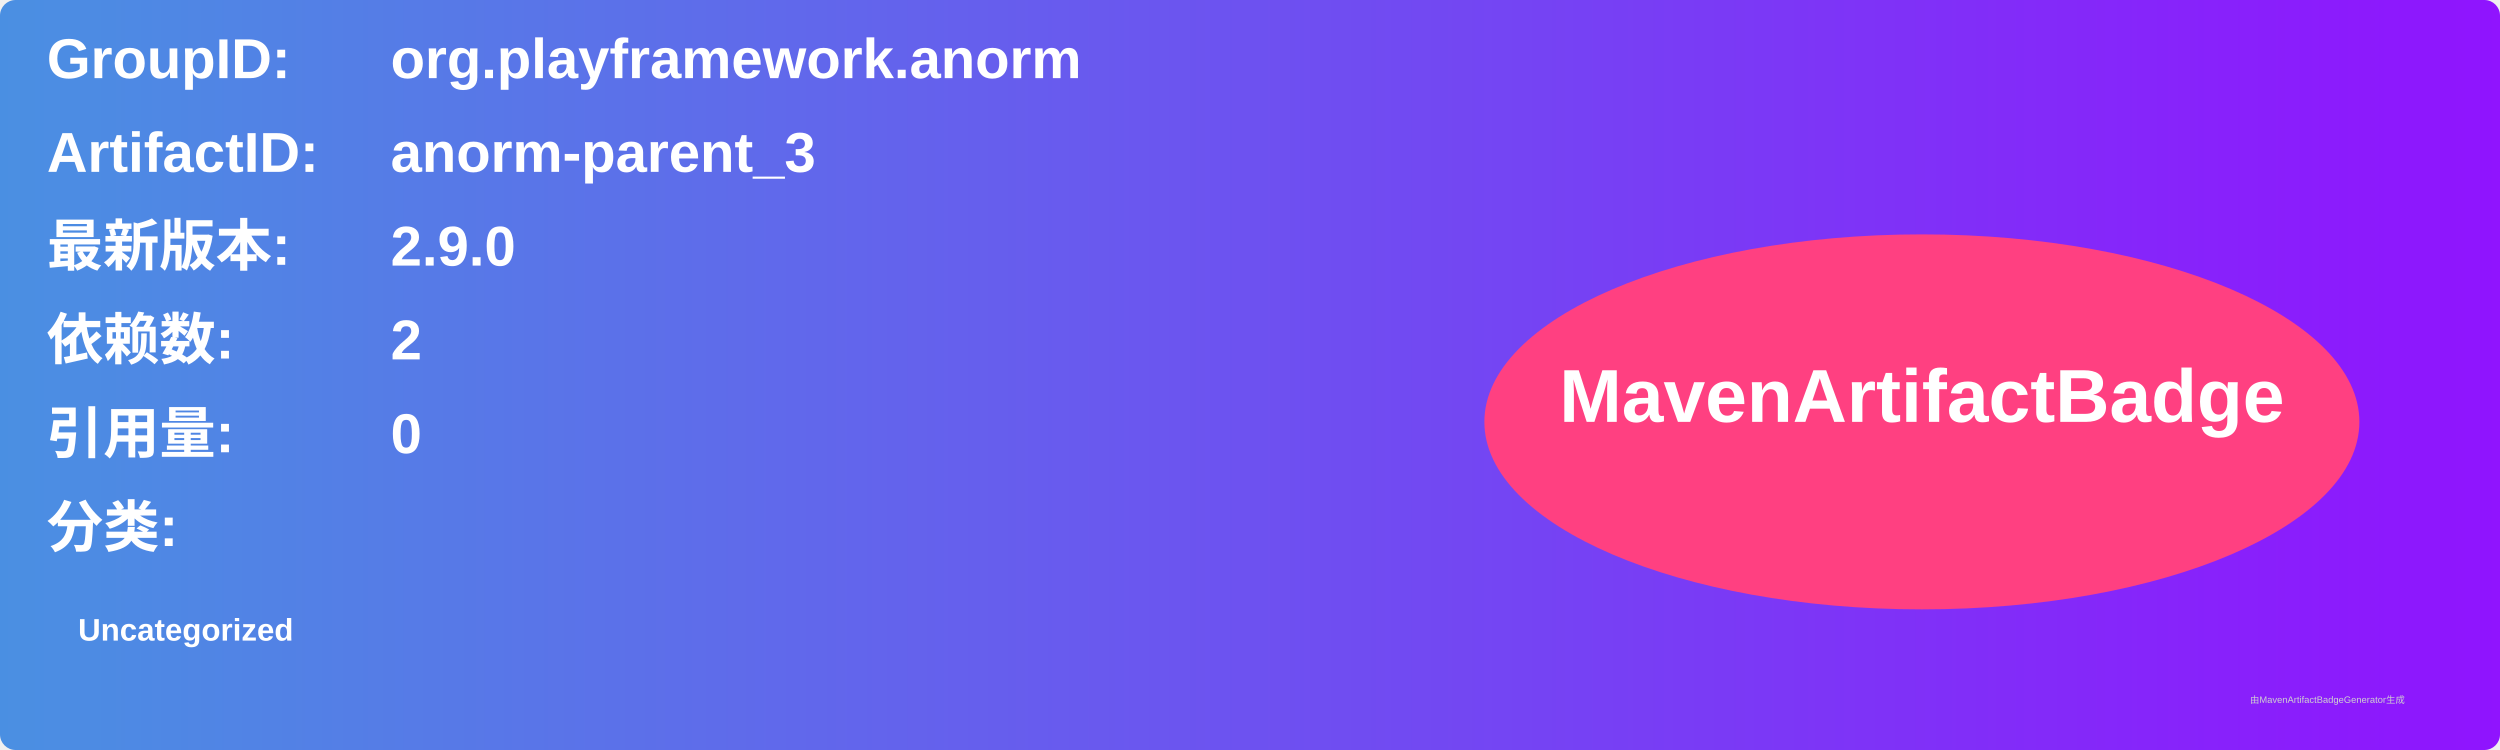
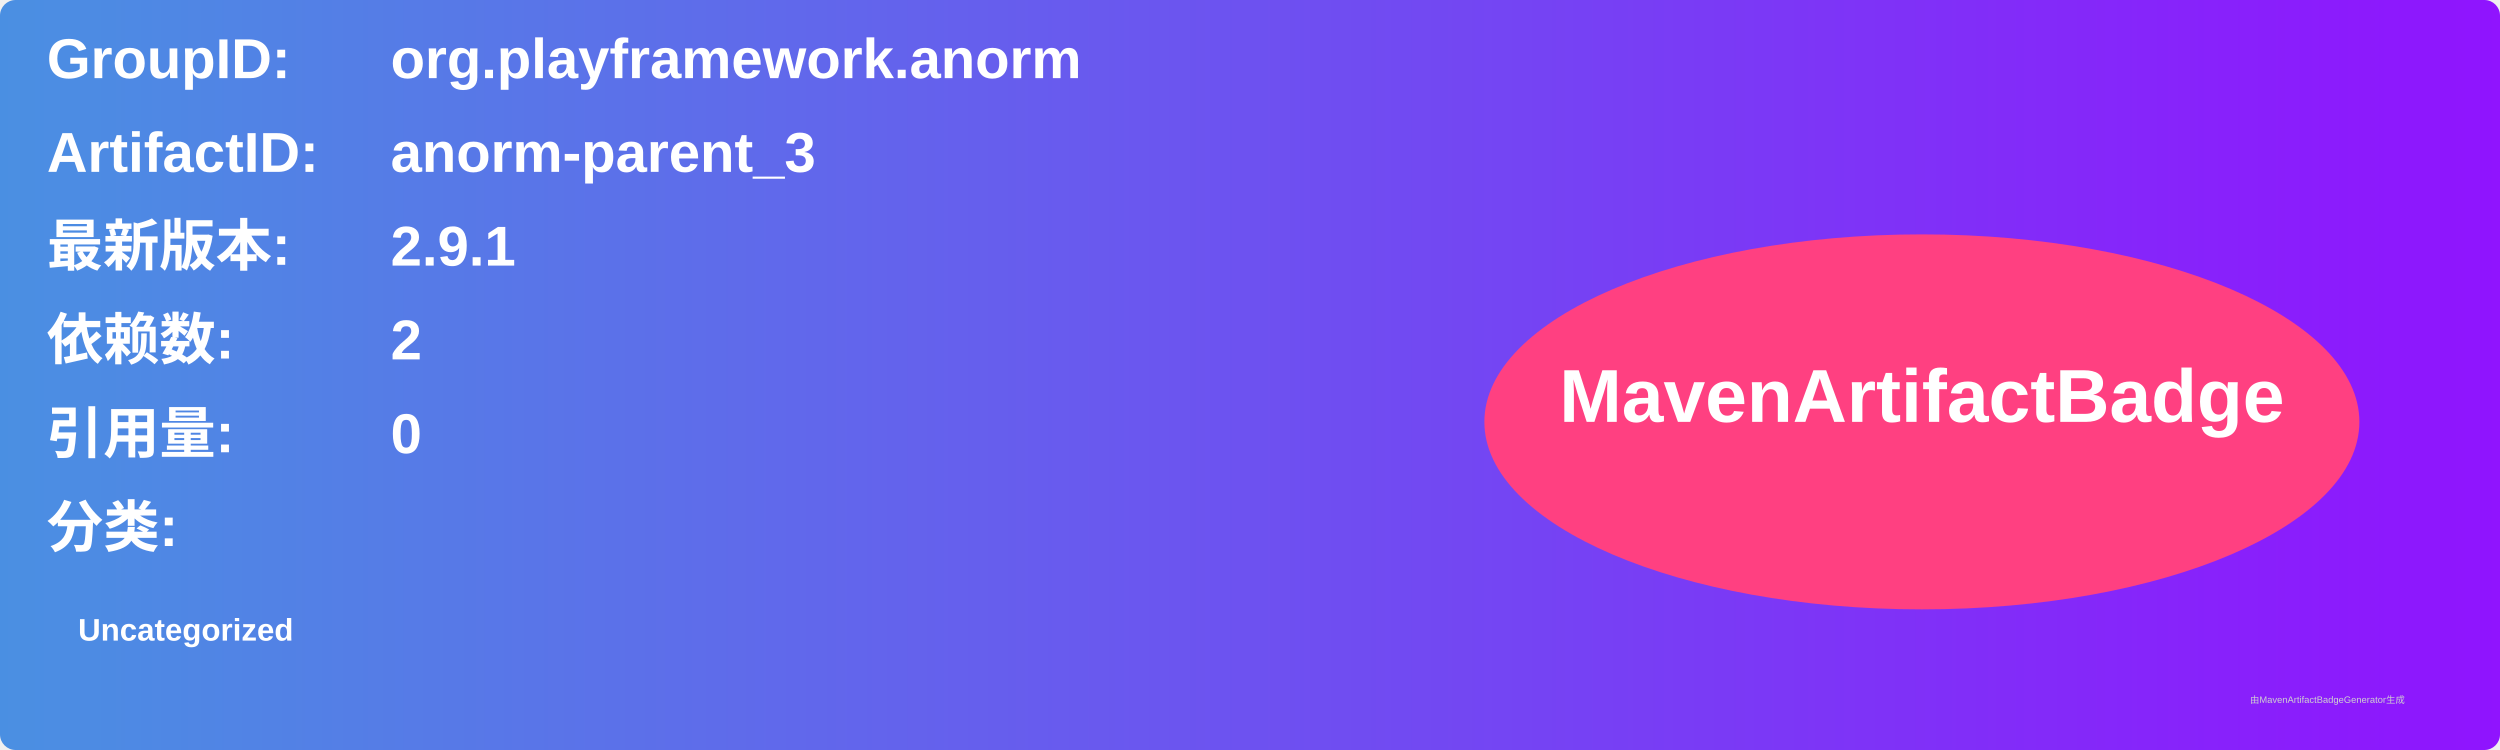
<svg xmlns="http://www.w3.org/2000/svg" width="800" height="240" viewBox="0 0 800 240">
  <linearGradient id="grad" x1="0%" y1="0%" x2="100%" y2="0%">
    <stop offset="0%" stop-color="#4a90e2" />
    <stop offset="100%" stop-color="#9013fe" />
  </linearGradient>
  <rect width="100%" height="100%" rx="5" ry="5" fill="url(#grad)" />
  <g transform="translate(15, 15)">
    <text x="0" y="10" font-family="Arial" font-size="18" fill="white" font-weight="bold" width="260">GroupID:</text>
    <text x="110" y="10" font-family="Arial" font-size="18" fill="white" font-weight="bold" width="460">org.playframework.anorm</text>
    <text x="0" y="40" font-family="Arial" font-size="18" fill="white" font-weight="bold" width="260">ArtifactID:</text>
    <text x="110" y="40" font-family="Arial" font-size="18" fill="white" font-weight="bold" width="460">anorm-parent_3</text>
    <text x="0" y="70" font-family="Arial" font-size="18" fill="white" font-weight="bold">最新版本:</text>
    <text x="110" y="70" font-family="Arial" font-size="18" fill="white" font-weight="bold">
-       <tspan font-weight="bold">2.9.0</tspan>
+       <tspan font-weight="bold">2.9.1</tspan>
    </text>
    <text x="0" y="100" font-family="Arial" font-size="18" fill="white" font-weight="bold">依赖数: </text>
    <text x="110" y="100" font-family="Arial" font-size="18" fill="white">
      <tspan font-weight="bold">2</tspan>
    </text>
    <text x="0" y="130" font-family="Arial" font-size="18" fill="white" font-weight="bold">引用量: </text>
    <text x="110" y="130" font-family="Arial" font-size="18" fill="white">
      <tspan font-weight="bold">0</tspan>
    </text>
    <text x="0" y="160" font-family="Arial" font-size="18" fill="white" font-weight="bold">分类:</text>
    <text x="10" y="190" font-family="Arial" font-size="10" fill="white">
      <tspan font-weight="bold">Uncategorized</tspan>
    </text>
    <ellipse cx="600" cy="120" rx="140" ry="60" fill="#ff4081" />
    <text x="600" y="120" text-anchor="middle" font-family="Arial" font-size="24" fill="white" font-weight="bold">MavenArtifactBadge</text>
  </g>
  <text x="720" y="225" font-family="Arial" font-size="3" fill="#d0d0d0">由MavenArtifactBadgeGenerator生成</text>
</svg>
